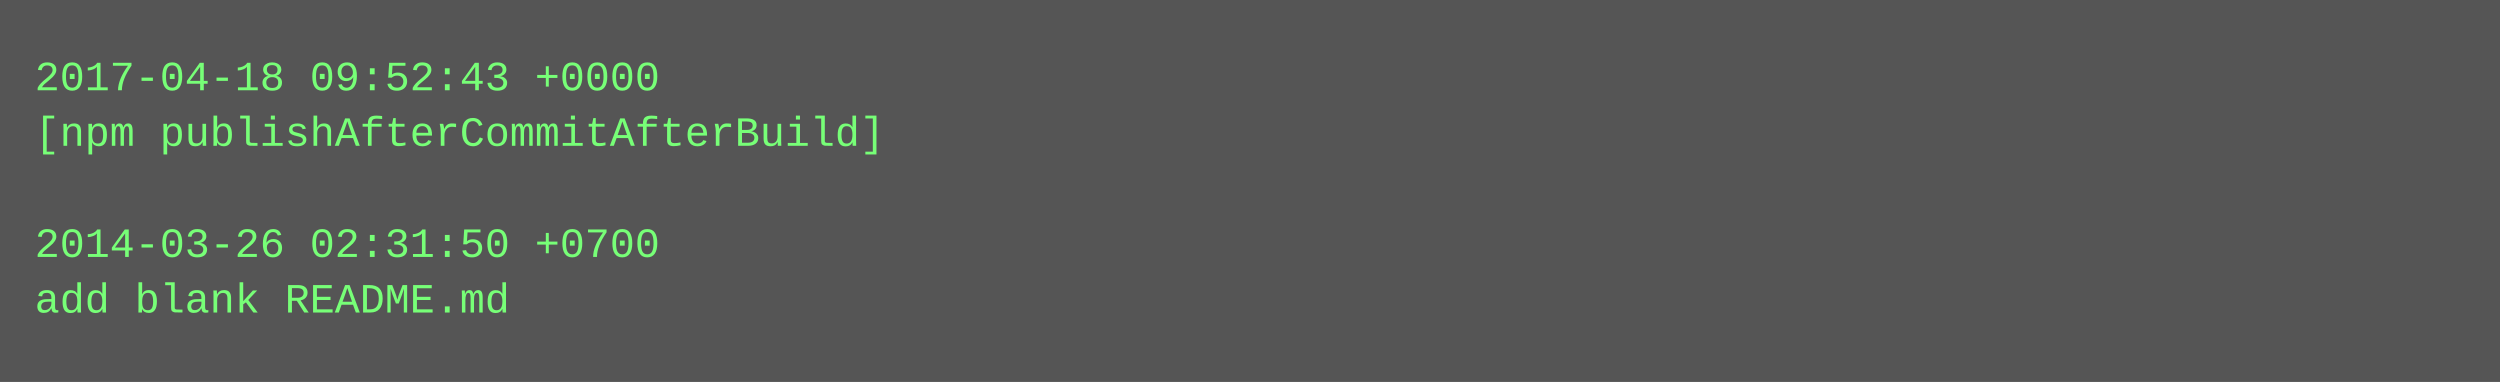
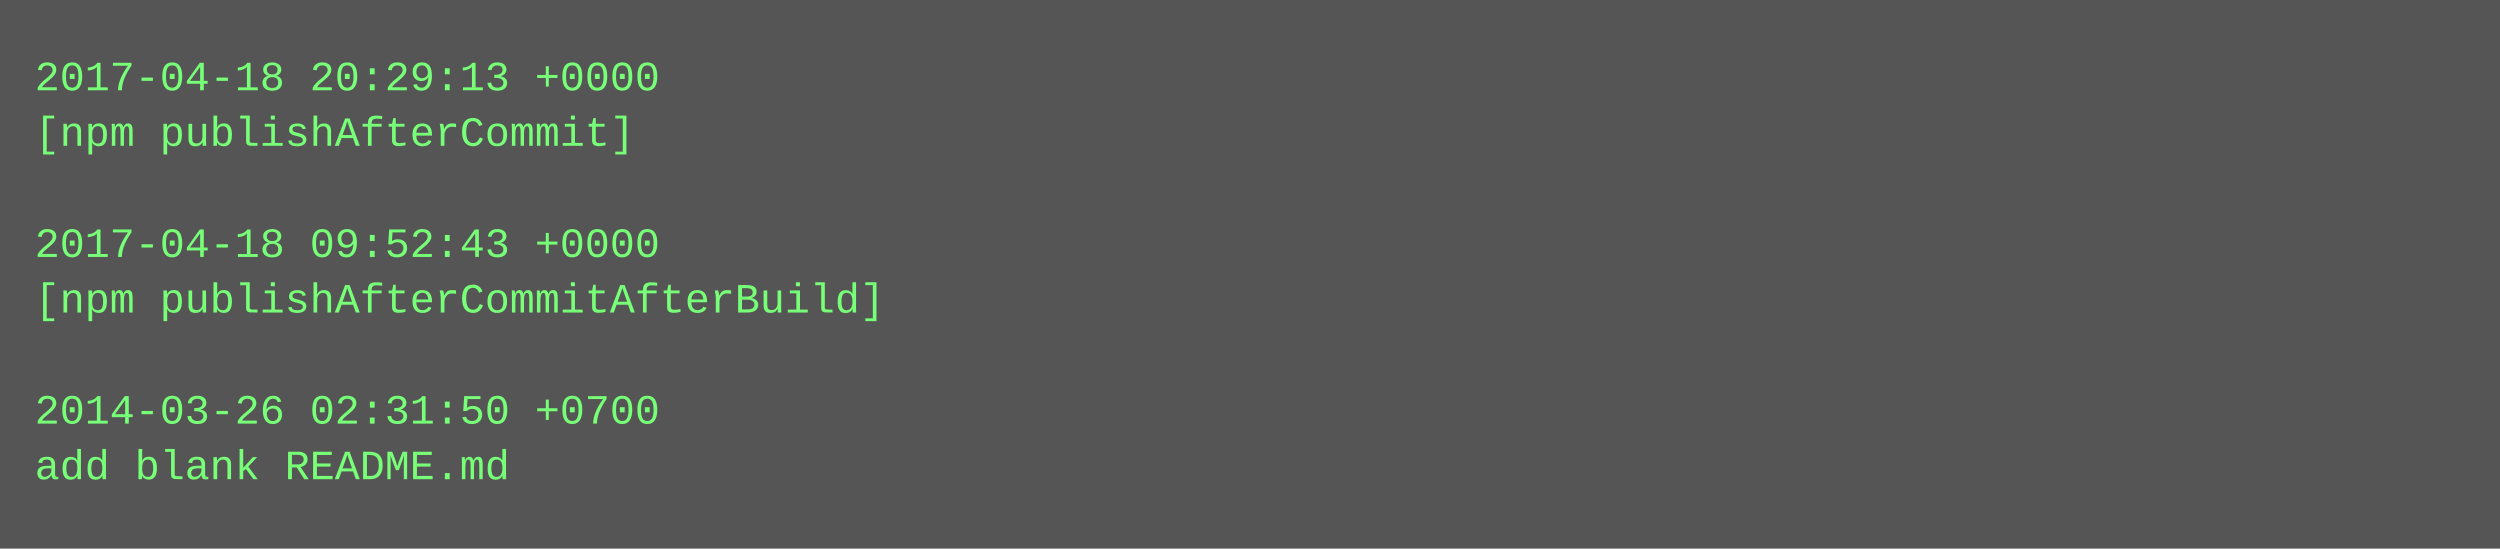
- <svg xmlns="http://www.w3.org/2000/svg" height="110" width="720">
-   <rect height="110" fill="#555" width="720" />
+ <svg xmlns="http://www.w3.org/2000/svg" height="158" width="720">
+   <rect height="158" fill="#555" width="720" />
  <text fill="#7f7" font-family="Courier New" font-size="12" xml:space="preserve">
-     <tspan x="10" y="26">2017-04-18 09:52:43 +0000</tspan>
-     <tspan x="10" y="42">[npm publishAfterCommitAfterBuild]</tspan>
+     <tspan x="10" y="26">2017-04-18 20:29:13 +0000</tspan>
+     <tspan x="10" y="42">[npm publishAfterCommit]</tspan>
    <tspan x="10" y="58" />
-     <tspan x="10" y="74">2014-03-26 02:31:50 +0700</tspan>
-     <tspan x="10" y="90">add blank README.md</tspan>
+     <tspan x="10" y="74">2017-04-18 09:52:43 +0000</tspan>
+     <tspan x="10" y="90">[npm publishAfterCommitAfterBuild]</tspan>
+     <tspan x="10" y="106" />
+     <tspan x="10" y="122">2014-03-26 02:31:50 +0700</tspan>
+     <tspan x="10" y="138">add blank README.md</tspan>
  </text>
</svg>
